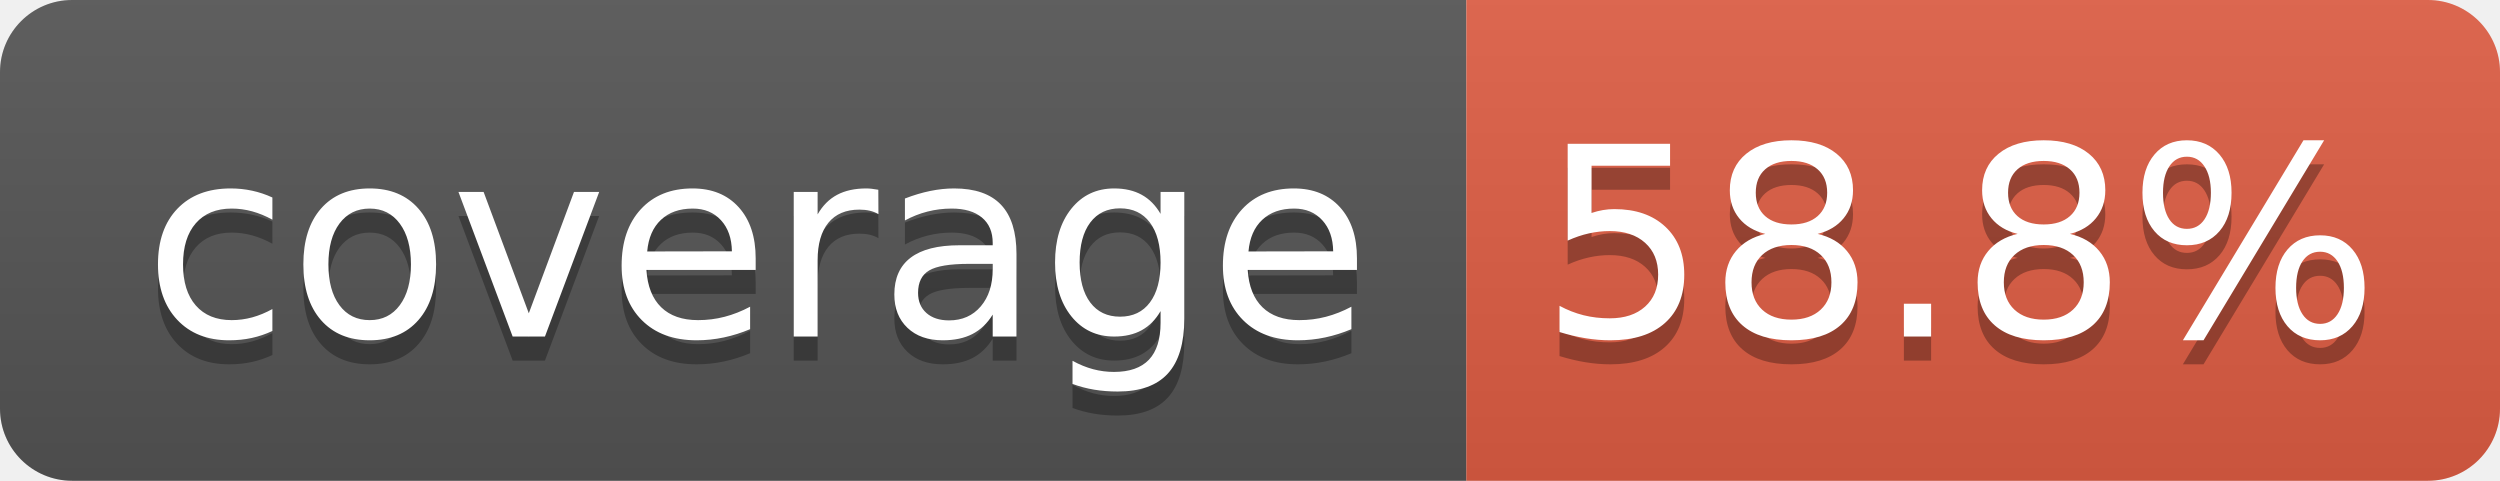
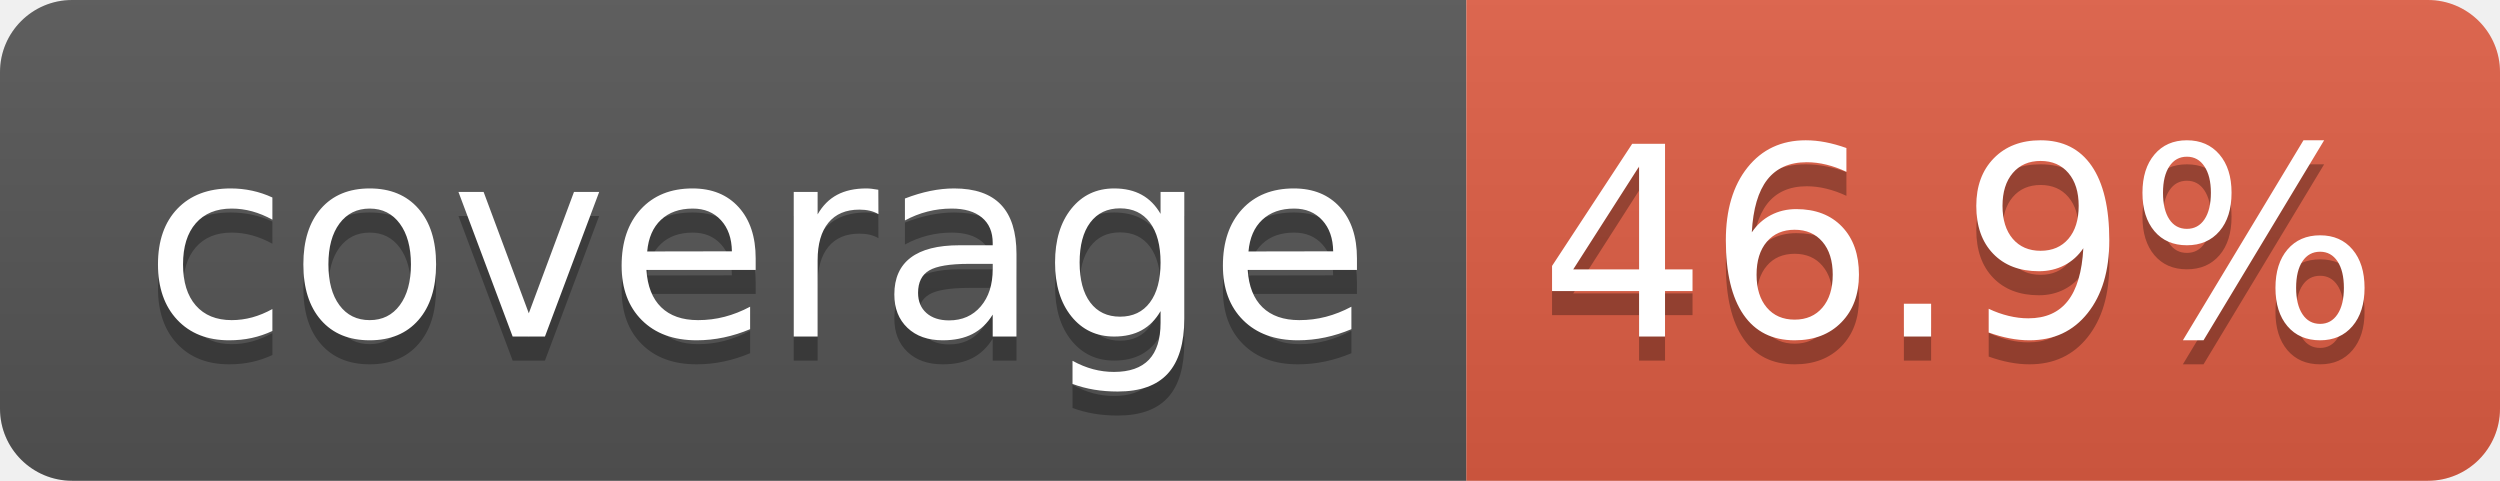
- <svg xmlns="http://www.w3.org/2000/svg" width="104" height="20" role="img" aria-label="coverage: 58.8%">
+ <svg xmlns="http://www.w3.org/2000/svg" width="104" height="20" role="img" aria-label="coverage: 46.9%">
  <linearGradient id="s" x2="0" y2="100%">
    <stop offset="0" stop-color="#bbb" stop-opacity=".1" />
    <stop offset="1" stop-opacity=".1" />
  </linearGradient>
  <clipPath id="r">
    <rect width="104" height="20" rx="3" fill="#fff" />
  </clipPath>
  <g clip-path="url(#r)">
    <rect width="61" height="20" fill="#555" />
    <rect x="61" width="43" height="20" fill="#e05d44" />
    <rect width="104" height="20" fill="url(#s)" />
  </g>
  <g fill="#fff" text-anchor="middle" font-family="Verdana,Geneva,DejaVu Sans,sans-serif" text-rendering="geometricPrecision" font-size="110">
    <text aria-hidden="true" x="315" y="150" fill="#010101" fill-opacity=".3" transform="scale(.1)" textLength="510">coverage</text>
    <text x="315" y="140" transform="scale(.1)" fill="#fff" textLength="510">coverage</text>
-     <text aria-hidden="true" x="815" y="150" fill="#010101" fill-opacity=".3" transform="scale(.1)" textLength="330">58.8%</text>
-     <text x="815" y="140" transform="scale(.1)" fill="#fff" textLength="330">58.8%</text>
+     <text aria-hidden="true" x="815" y="150" fill="#010101" fill-opacity=".3" transform="scale(.1)" textLength="330">46.9%</text>
+     <text x="815" y="140" transform="scale(.1)" fill="#fff" textLength="330">46.9%</text>
  </g>
</svg>
